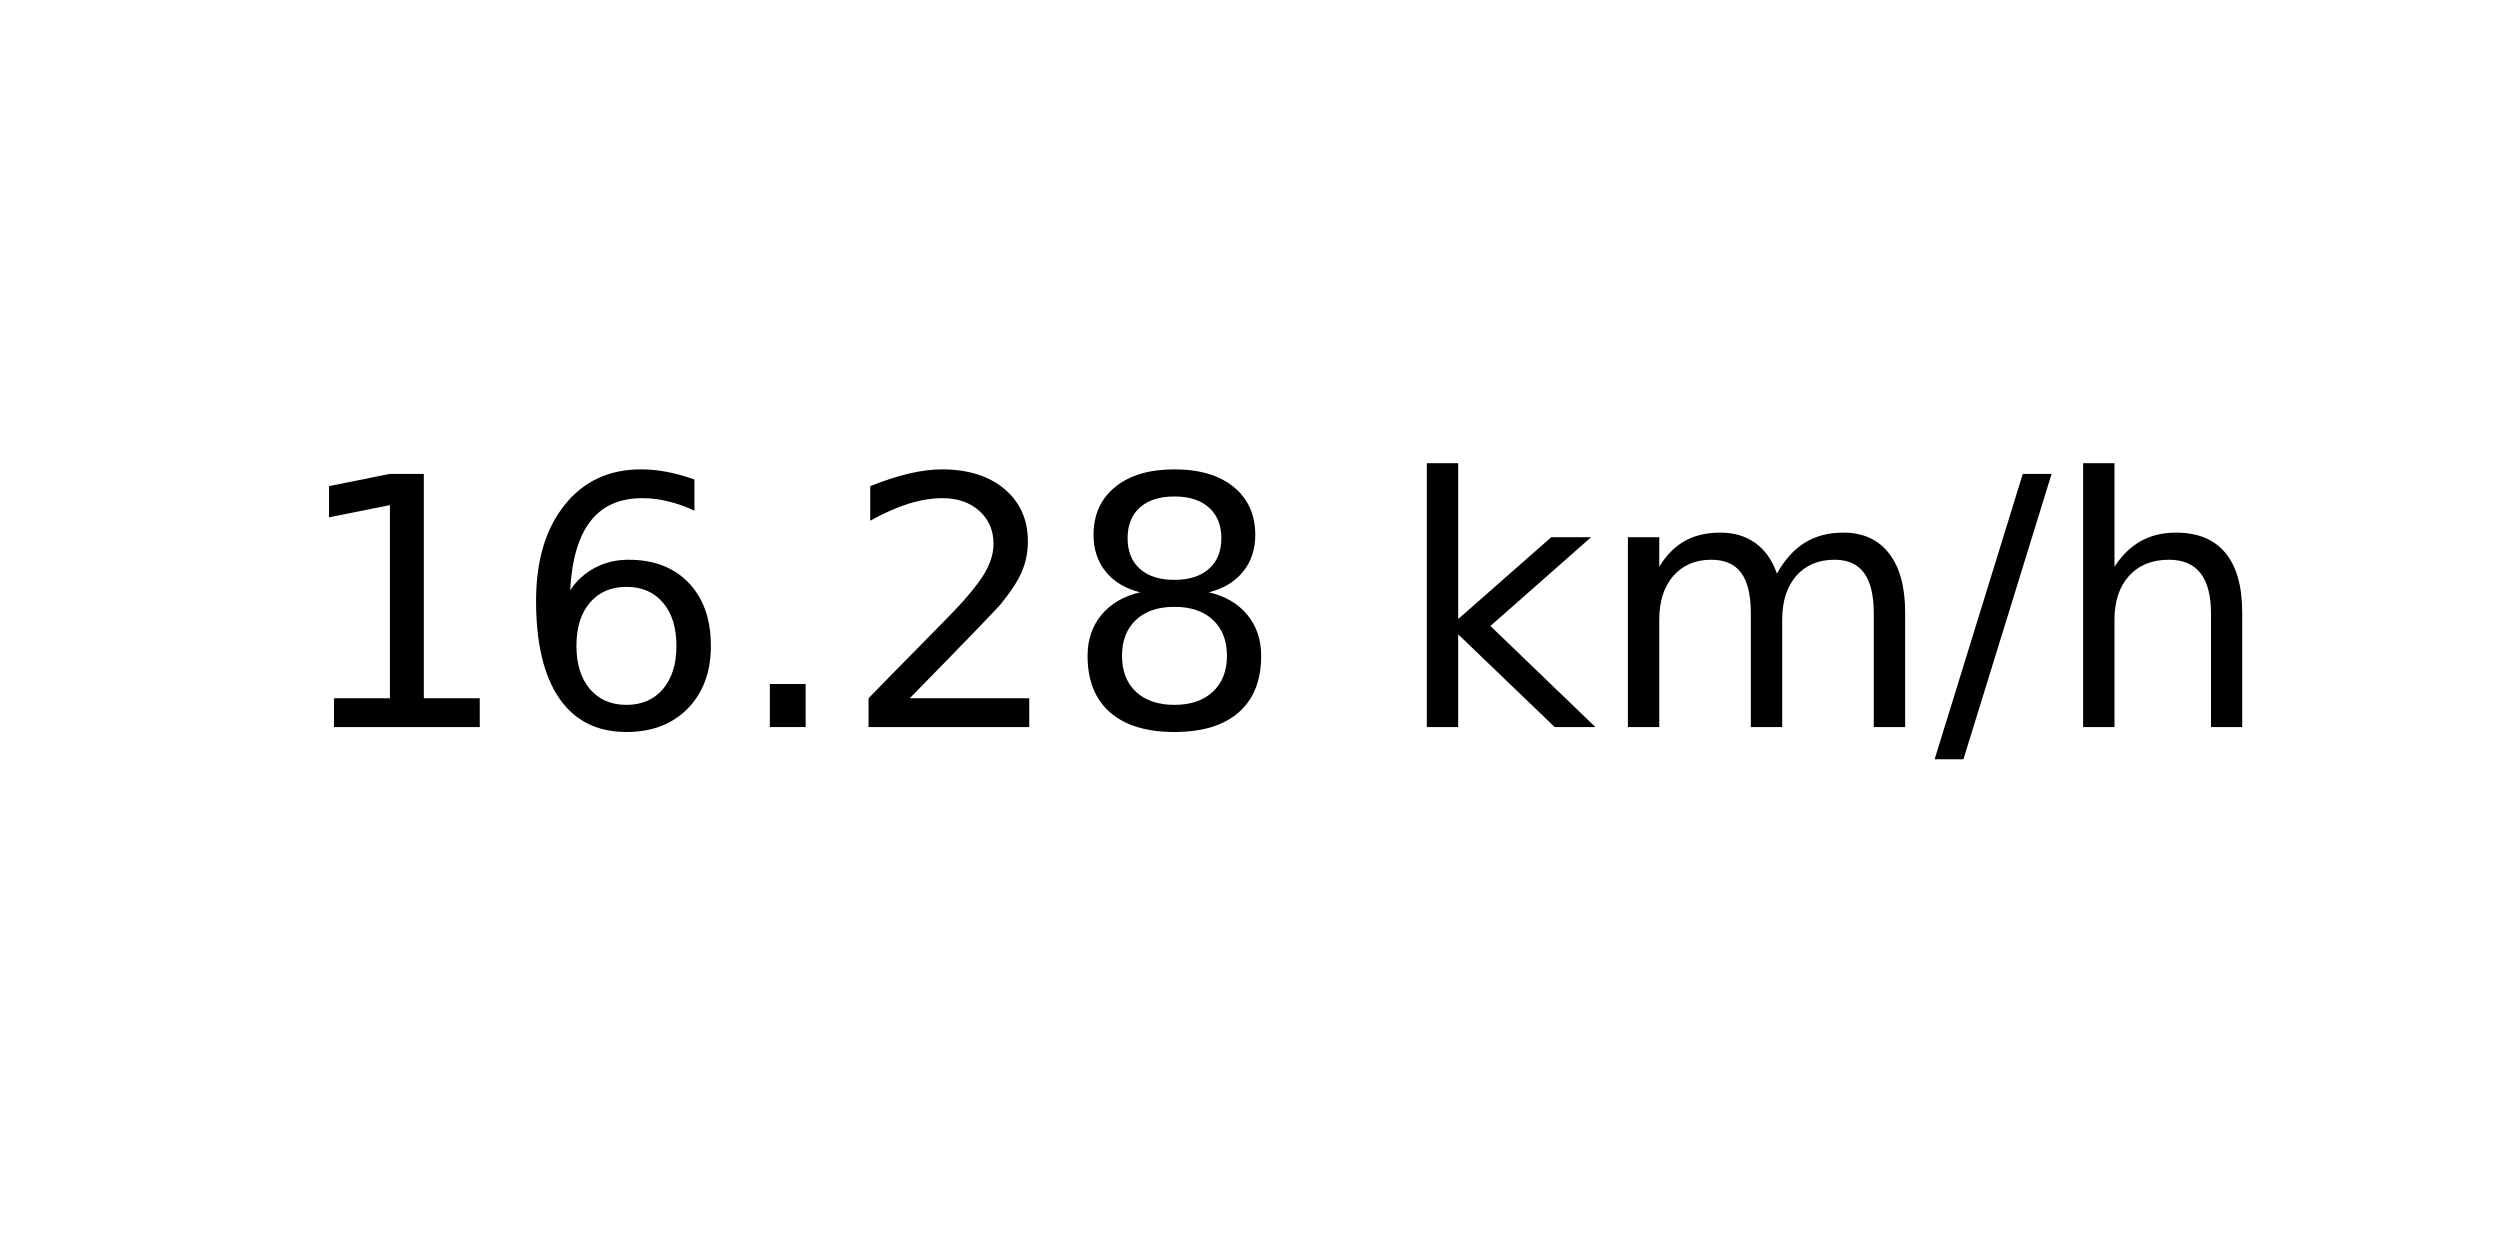
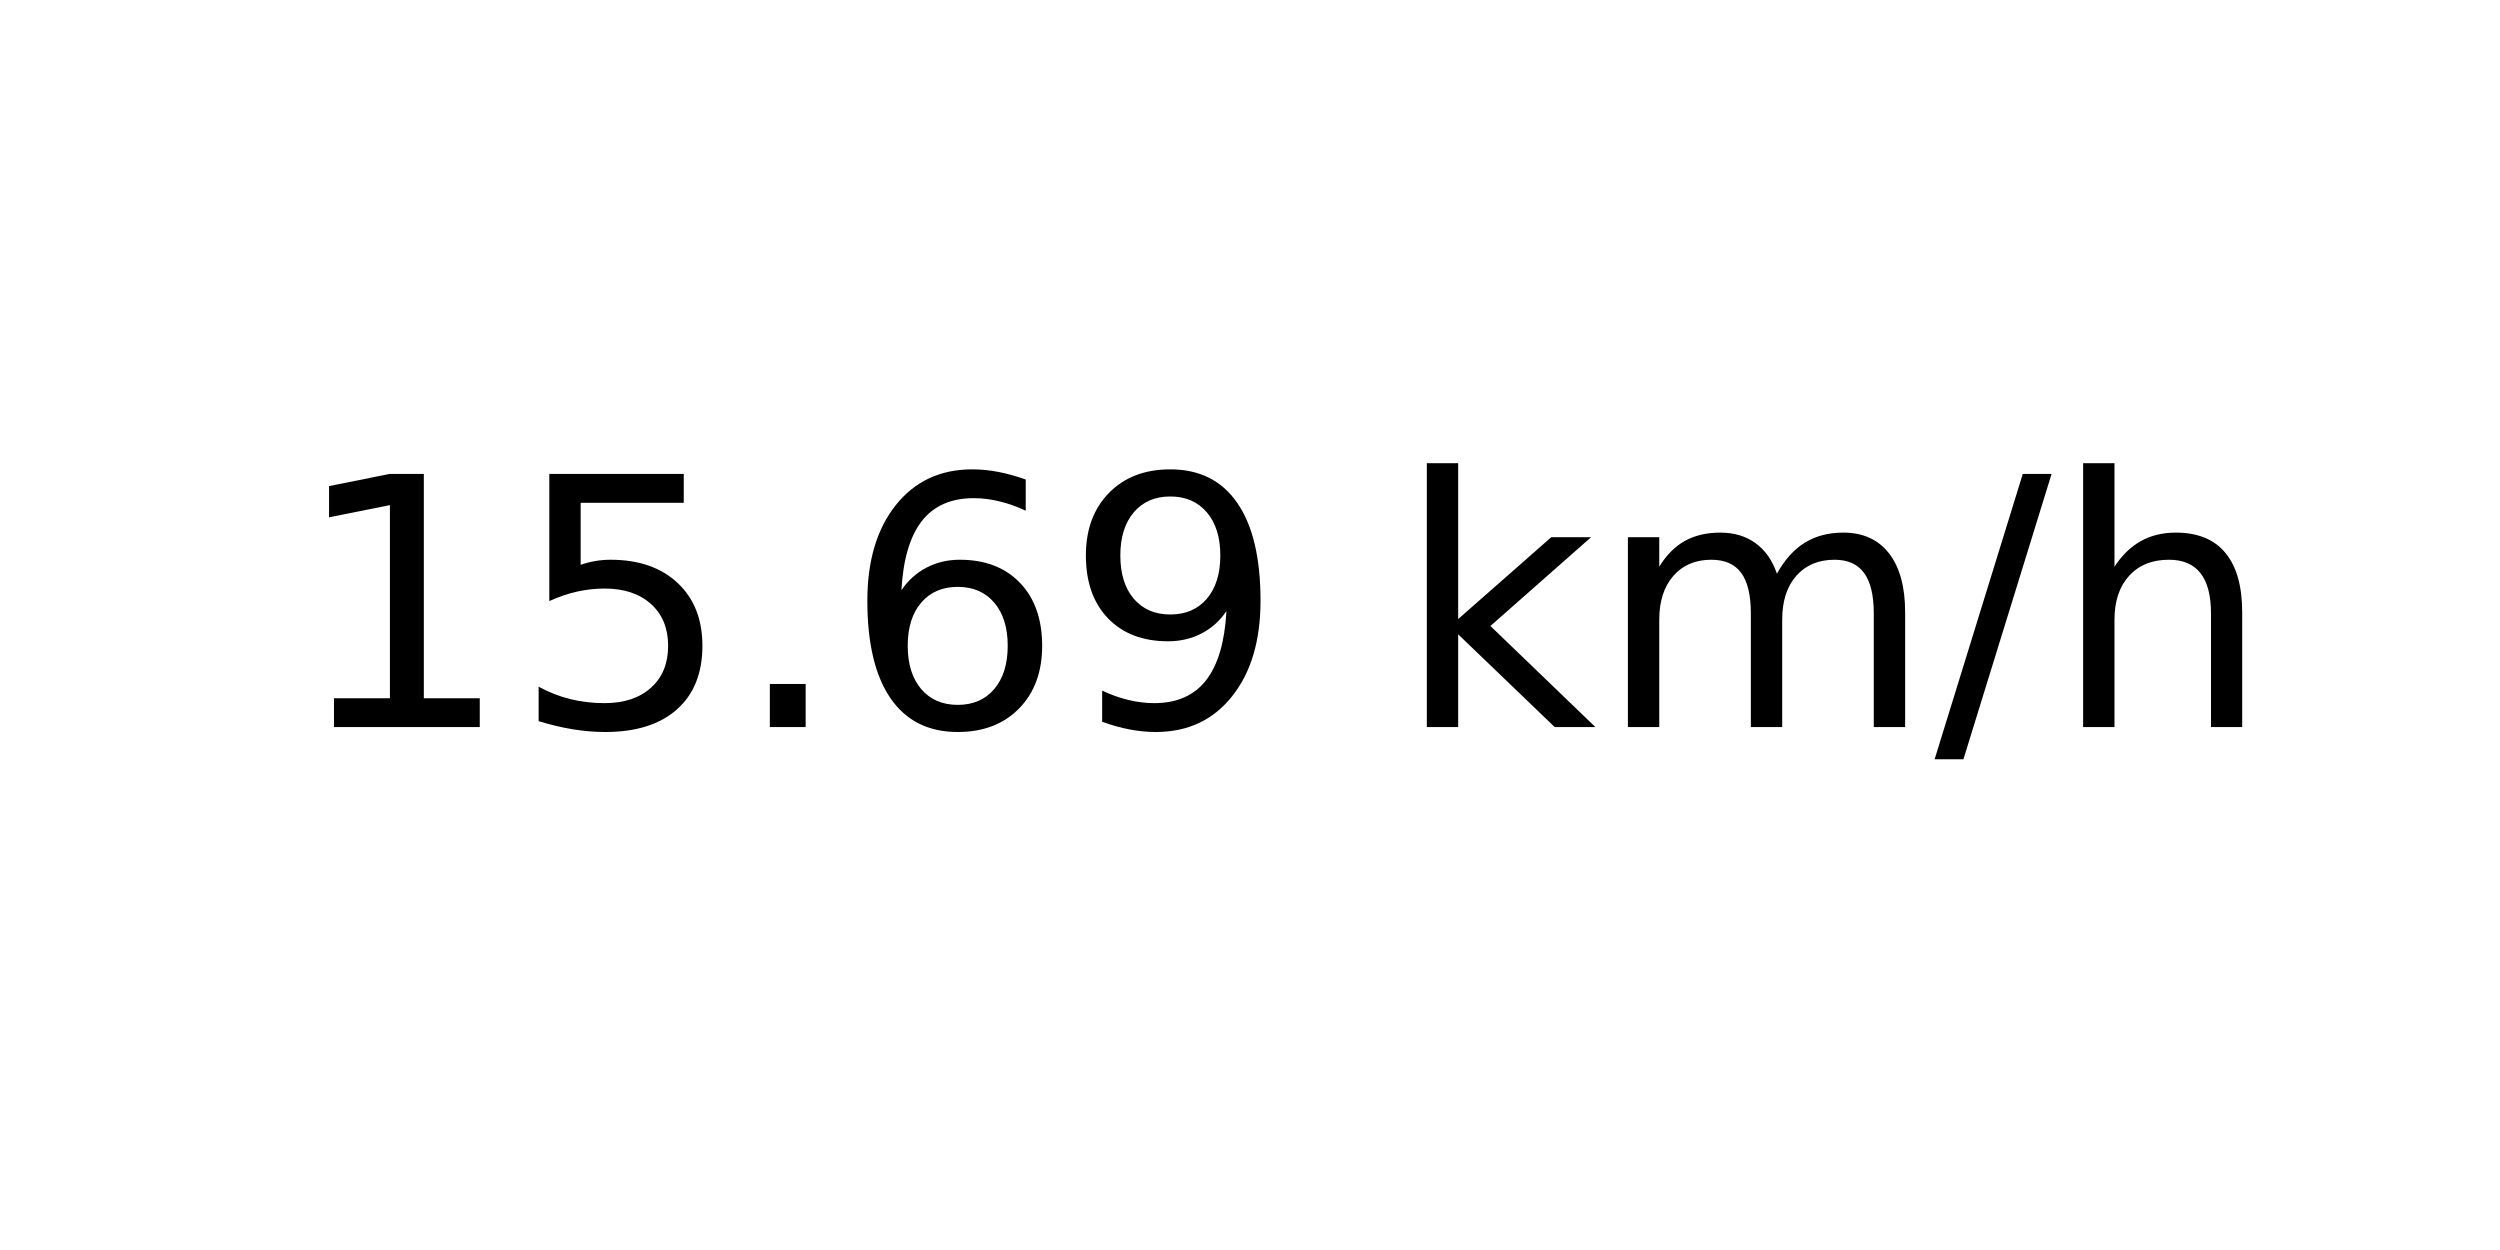
<svg xmlns="http://www.w3.org/2000/svg" xmlns:xlink="http://www.w3.org/1999/xlink" width="72pt" height="36pt" viewBox="0 0 72 36" version="1.1">
  <defs>
    <style type="text/css">*{stroke-linejoin: round; stroke-linecap: butt}</style>
  </defs>
  <g id="figure_1">
    <g id="axes_1">
      <g id="text_1">
        <g transform="translate(8.378125 20.93937) scale(0.1 -0.1)">
          <defs>
            <path id="DejaVuSans-31" d="M 794 531  L 1825 531  L 1825 4091  L 703 3866  L 703 4441  L 1819 4666  L 2450 4666  L 2450 531  L 3481 531  L 3481 0  L 794 0  L 794 531  z " transform="scale(0.015625)" />
+             <path id="DejaVuSans-35" d="M 691 4666  L 3169 4666  L 3169 4134  L 1269 4134  L 1269 2991  Q 1406 3038 1543 3061  Q 1681 3084 1819 3084  Q 2600 3084 3056 2656  Q 3513 2228 3513 1497  Q 3513 744 3044 326  Q 2575 -91 1722 -91  Q 1428 -91 1123 -41  Q 819 9 494 109  L 494 744  Q 775 591 1075 516  Q 1375 441 1709 441  Q 2250 441 2565 725  Q 2881 1009 2881 1497  Q 2881 1984 2565 2268  Q 2250 2553 1709 2553  Q 1456 2553 1204 2497  Q 953 2441 691 2322  L 691 4666  z " transform="scale(0.015625)" />
+             <path id="DejaVuSans-2e" d="M 684 794  L 1344 794  L 1344 0  L 684 0  L 684 794  z " transform="scale(0.015625)" />
            <path id="DejaVuSans-36" d="M 2113 2584  Q 1688 2584 1439 2293  Q 1191 2003 1191 1497  Q 1191 994 1439 701  Q 1688 409 2113 409  Q 2538 409 2786 701  Q 3034 994 3034 1497  Q 3034 2003 2786 2293  Q 2538 2584 2113 2584  z M 3366 4563  L 3366 3988  Q 3128 4100 2886 4159  Q 2644 4219 2406 4219  Q 1781 4219 1451 3797  Q 1122 3375 1075 2522  Q 1259 2794 1537 2939  Q 1816 3084 2150 3084  Q 2853 3084 3261 2657  Q 3669 2231 3669 1497  Q 3669 778 3244 343  Q 2819 -91 2113 -91  Q 1303 -91 875 529  Q 447 1150 447 2328  Q 447 3434 972 4092  Q 1497 4750 2381 4750  Q 2619 4750 2861 4703  Q 3103 4656 3366 4563  z " transform="scale(0.015625)" />
-             <path id="DejaVuSans-2e" d="M 684 794  L 1344 794  L 1344 0  L 684 0  L 684 794  z " transform="scale(0.015625)" />
-             <path id="DejaVuSans-32" d="M 1228 531  L 3431 531  L 3431 0  L 469 0  L 469 531  Q 828 903 1448 1529  Q 2069 2156 2228 2338  Q 2531 2678 2651 2914  Q 2772 3150 2772 3378  Q 2772 3750 2511 3984  Q 2250 4219 1831 4219  Q 1534 4219 1204 4116  Q 875 4013 500 3803  L 500 4441  Q 881 4594 1212 4672  Q 1544 4750 1819 4750  Q 2544 4750 2975 4387  Q 3406 4025 3406 3419  Q 3406 3131 3298 2873  Q 3191 2616 2906 2266  Q 2828 2175 2409 1742  Q 1991 1309 1228 531  z " transform="scale(0.015625)" />
-             <path id="DejaVuSans-38" d="M 2034 2216  Q 1584 2216 1326 1975  Q 1069 1734 1069 1313  Q 1069 891 1326 650  Q 1584 409 2034 409  Q 2484 409 2743 651  Q 3003 894 3003 1313  Q 3003 1734 2745 1975  Q 2488 2216 2034 2216  z M 1403 2484  Q 997 2584 770 2862  Q 544 3141 544 3541  Q 544 4100 942 4425  Q 1341 4750 2034 4750  Q 2731 4750 3128 4425  Q 3525 4100 3525 3541  Q 3525 3141 3298 2862  Q 3072 2584 2669 2484  Q 3125 2378 3379 2068  Q 3634 1759 3634 1313  Q 3634 634 3220 271  Q 2806 -91 2034 -91  Q 1263 -91 848 271  Q 434 634 434 1313  Q 434 1759 690 2068  Q 947 2378 1403 2484  z M 1172 3481  Q 1172 3119 1398 2916  Q 1625 2713 2034 2713  Q 2441 2713 2670 2916  Q 2900 3119 2900 3481  Q 2900 3844 2670 4047  Q 2441 4250 2034 4250  Q 1625 4250 1398 4047  Q 1172 3844 1172 3481  z " transform="scale(0.015625)" />
+             <path id="DejaVuSans-39" d="M 703 97  L 703 672  Q 941 559 1184 500  Q 1428 441 1663 441  Q 2288 441 2617 861  Q 2947 1281 2994 2138  Q 2813 1869 2534 1725  Q 2256 1581 1919 1581  Q 1219 1581 811 2004  Q 403 2428 403 3163  Q 403 3881 828 4315  Q 1253 4750 1959 4750  Q 2769 4750 3195 4129  Q 3622 3509 3622 2328  Q 3622 1225 3098 567  Q 2575 -91 1691 -91  Q 1453 -91 1209 -44  Q 966 3 703 97  z M 1959 2075  Q 2384 2075 2632 2365  Q 2881 2656 2881 3163  Q 2881 3666 2632 3958  Q 2384 4250 1959 4250  Q 1534 4250 1286 3958  Q 1038 3666 1038 3163  Q 1038 2656 1286 2365  Q 1534 2075 1959 2075  z " transform="scale(0.015625)" />
            <path id="DejaVuSans-20" transform="scale(0.015625)" />
            <path id="DejaVuSans-6b" d="M 581 4863  L 1159 4863  L 1159 1991  L 2875 3500  L 3609 3500  L 1753 1863  L 3688 0  L 2938 0  L 1159 1709  L 1159 0  L 581 0  L 581 4863  z " transform="scale(0.015625)" />
            <path id="DejaVuSans-6d" d="M 3328 2828  Q 3544 3216 3844 3400  Q 4144 3584 4550 3584  Q 5097 3584 5394 3201  Q 5691 2819 5691 2113  L 5691 0  L 5113 0  L 5113 2094  Q 5113 2597 4934 2840  Q 4756 3084 4391 3084  Q 3944 3084 3684 2787  Q 3425 2491 3425 1978  L 3425 0  L 2847 0  L 2847 2094  Q 2847 2600 2669 2842  Q 2491 3084 2119 3084  Q 1678 3084 1418 2786  Q 1159 2488 1159 1978  L 1159 0  L 581 0  L 581 3500  L 1159 3500  L 1159 2956  Q 1356 3278 1631 3431  Q 1906 3584 2284 3584  Q 2666 3584 2933 3390  Q 3200 3197 3328 2828  z " transform="scale(0.015625)" />
            <path id="DejaVuSans-2f" d="M 1625 4666  L 2156 4666  L 531 -594  L 0 -594  L 1625 4666  z " transform="scale(0.015625)" />
            <path id="DejaVuSans-68" d="M 3513 2113  L 3513 0  L 2938 0  L 2938 2094  Q 2938 2591 2744 2837  Q 2550 3084 2163 3084  Q 1697 3084 1428 2787  Q 1159 2491 1159 1978  L 1159 0  L 581 0  L 581 4863  L 1159 4863  L 1159 2956  Q 1366 3272 1645 3428  Q 1925 3584 2291 3584  Q 2894 3584 3203 3211  Q 3513 2838 3513 2113  z " transform="scale(0.015625)" />
          </defs>
          <use xlink:href="#DejaVuSans-31" />
-           <use xlink:href="#DejaVuSans-36" x="63.623" />
+           <use xlink:href="#DejaVuSans-35" x="63.623" />
          <use xlink:href="#DejaVuSans-2e" x="127.246" />
-           <use xlink:href="#DejaVuSans-32" x="159.033" />
-           <use xlink:href="#DejaVuSans-38" x="222.656" />
+           <use xlink:href="#DejaVuSans-36" x="159.033" />
+           <use xlink:href="#DejaVuSans-39" x="222.656" />
          <use xlink:href="#DejaVuSans-20" x="286.279" />
          <use xlink:href="#DejaVuSans-6b" x="318.066" />
          <use xlink:href="#DejaVuSans-6d" x="375.977" />
          <use xlink:href="#DejaVuSans-2f" x="473.389" />
          <use xlink:href="#DejaVuSans-68" x="507.08" />
        </g>
      </g>
    </g>
  </g>
</svg>
